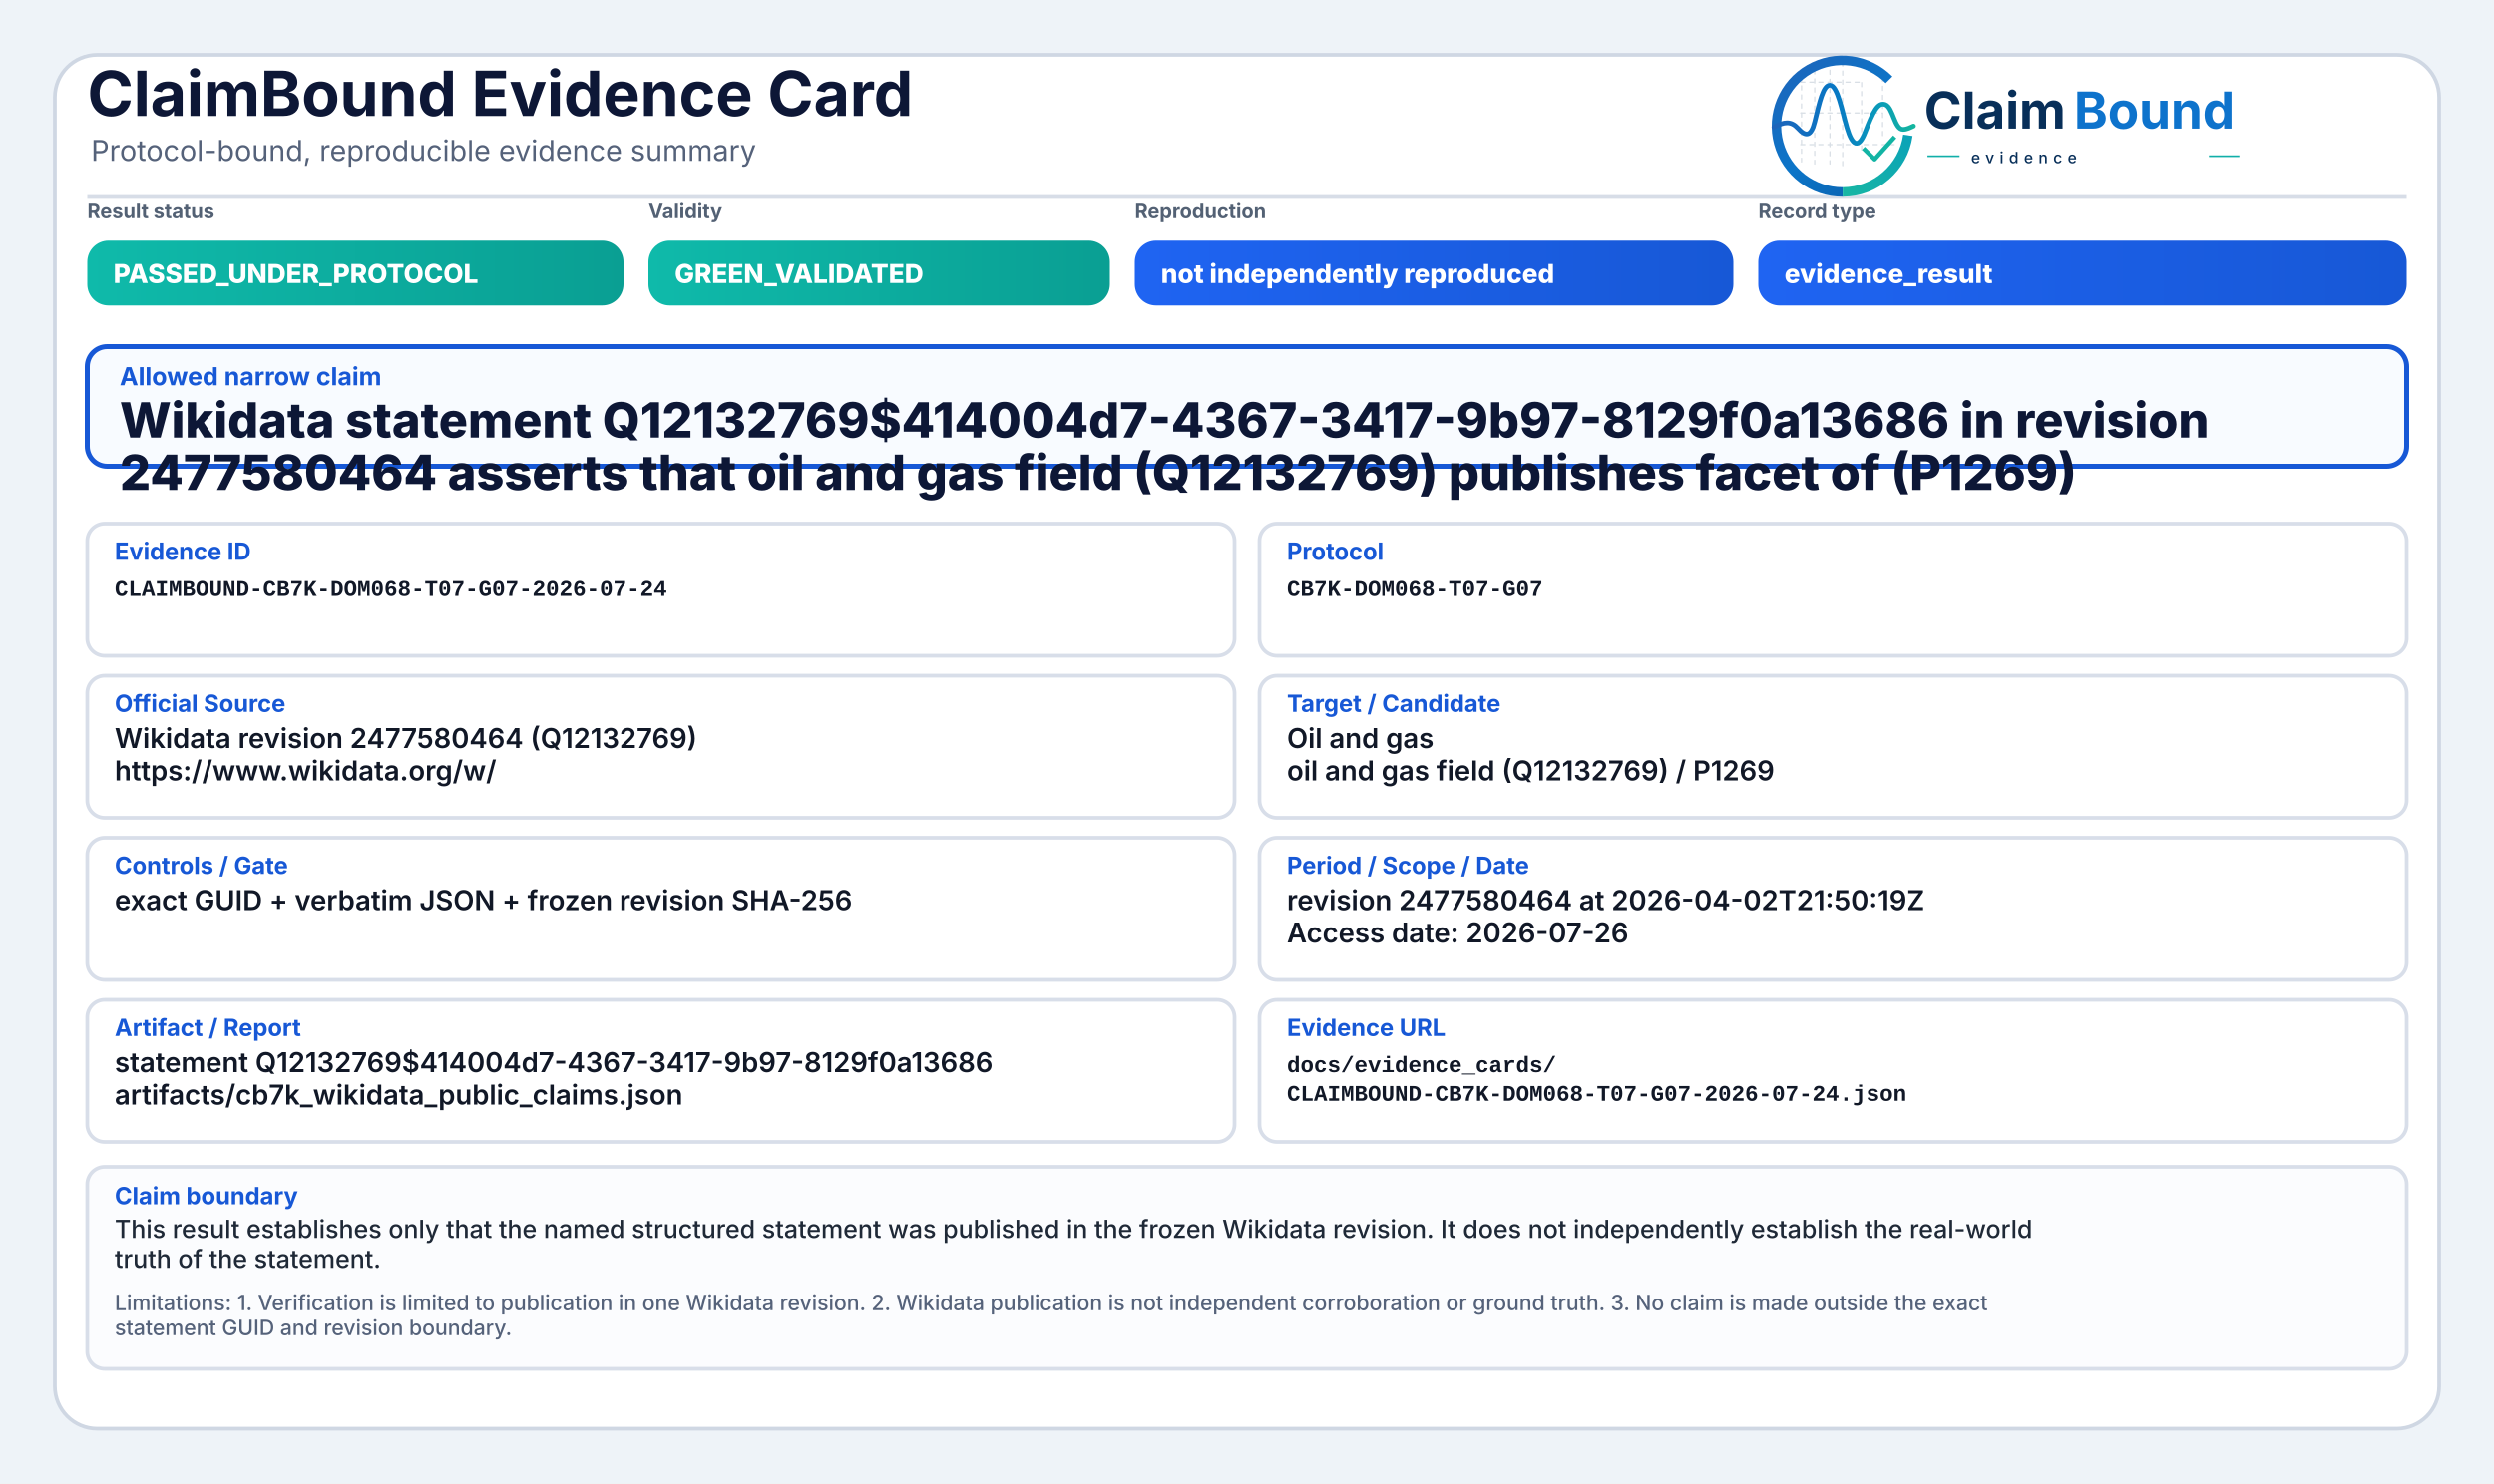
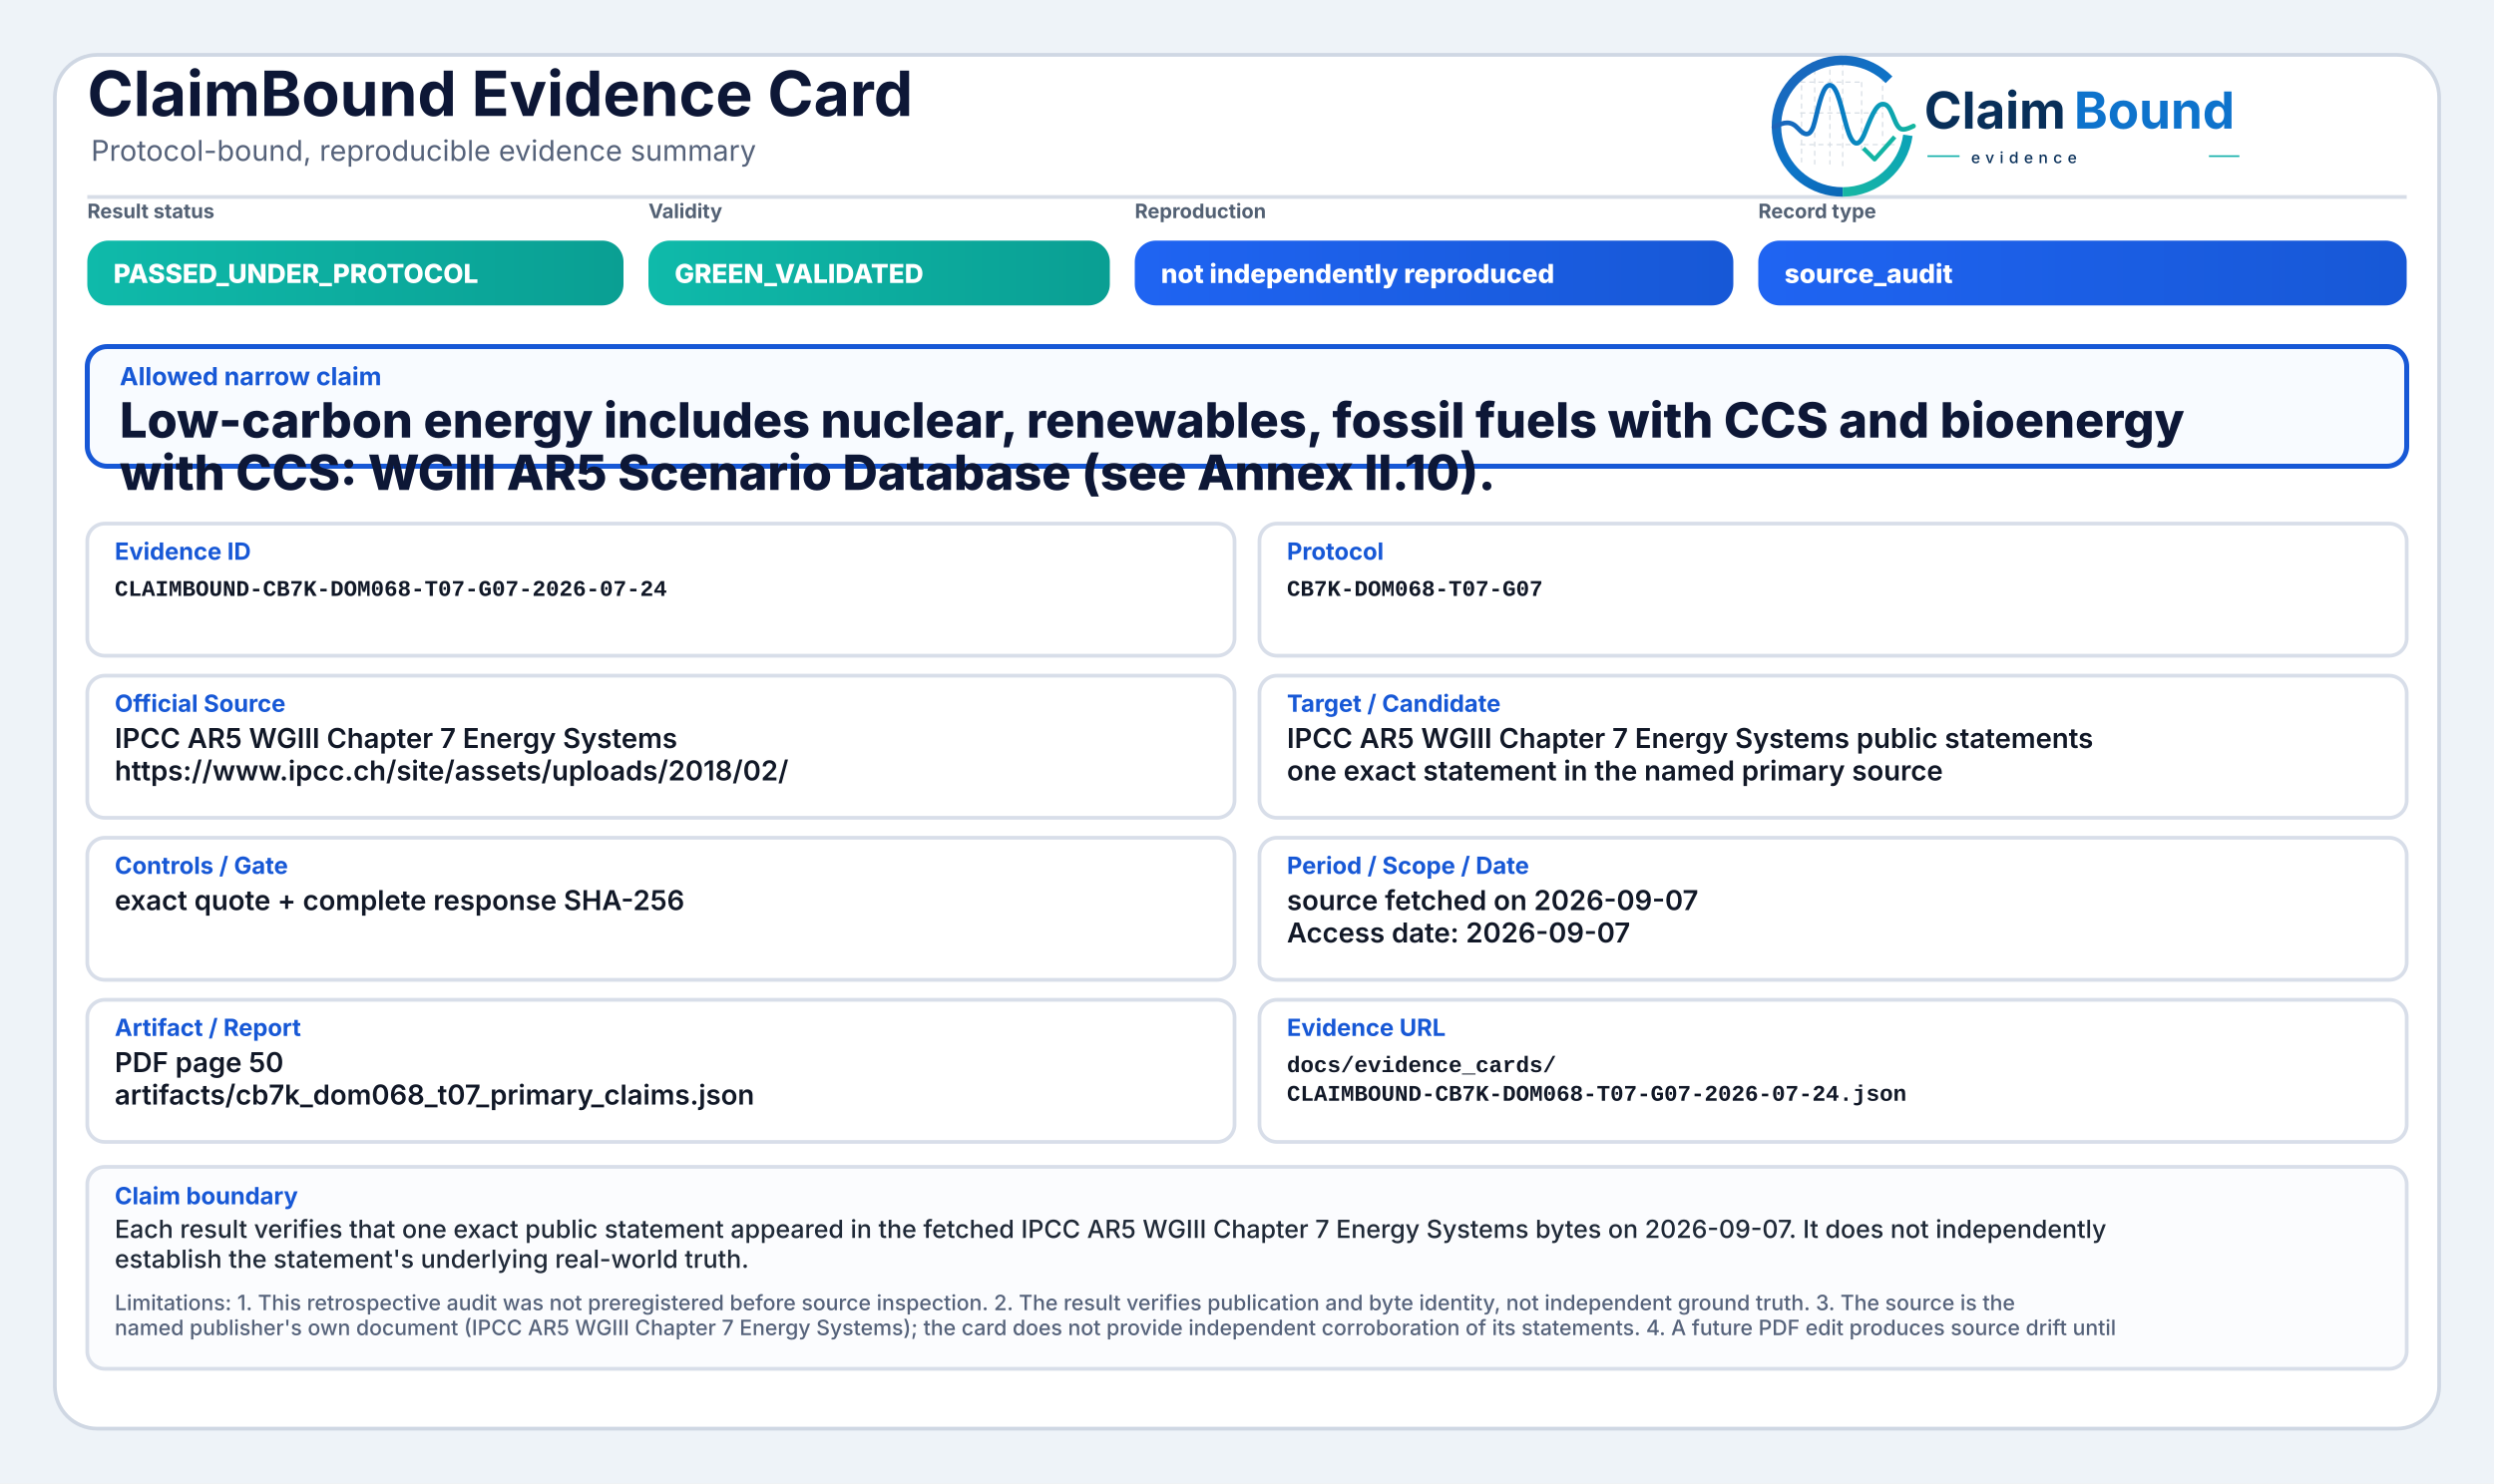
<svg xmlns="http://www.w3.org/2000/svg" width="2000" height="1190" viewBox="0 0 2000 1190" role="img" aria-label="ClaimBound Evidence Card">
  <defs>
    <linearGradient id="greenGrad" x1="0" y1="0" x2="1" y2="0">
      <stop offset="0%" stop-color="#0fbaaa" />
      <stop offset="100%" stop-color="#0a9f93" />
    </linearGradient>
    <linearGradient id="yellowGrad" x1="0" y1="0" x2="1" y2="0">
      <stop offset="0%" stop-color="#fbbf24" />
      <stop offset="100%" stop-color="#d97706" />
    </linearGradient>
    <linearGradient id="amberGrad" x1="0" y1="0" x2="1" y2="0">
      <stop offset="0%" stop-color="#f97316" />
      <stop offset="100%" stop-color="#c2410c" />
    </linearGradient>
    <linearGradient id="redGrad" x1="0" y1="0" x2="1" y2="0">
      <stop offset="0%" stop-color="#ef4444" />
      <stop offset="100%" stop-color="#b91c1c" />
    </linearGradient>
    <linearGradient id="grayGrad" x1="0" y1="0" x2="1" y2="0">
      <stop offset="0%" stop-color="#64748b" />
      <stop offset="100%" stop-color="#475569" />
    </linearGradient>
    <linearGradient id="blueGrad" x1="0" y1="0" x2="1" y2="0">
      <stop offset="0%" stop-color="#1f64f2" />
      <stop offset="100%" stop-color="#1758d6" />
    </linearGradient>
    <linearGradient id="logoRingBlue" x1="73" y1="453" x2="348" y2="793" gradientUnits="userSpaceOnUse">
      <stop offset="0" stop-color="#1E64BA" />
      <stop offset="0.55" stop-color="#0C75C8" />
      <stop offset="1" stop-color="#0A5FAB" />
    </linearGradient>
    <linearGradient id="logoRingTeal" x1="221" y1="792" x2="403" y2="594" gradientUnits="userSpaceOnUse">
      <stop offset="0" stop-color="#18B7A3" />
      <stop offset="1" stop-color="#089EBC" />
    </linearGradient>
    <linearGradient id="logoSignalGradient" x1="61" y1="628" x2="404" y2="628" gradientUnits="userSpaceOnUse">
      <stop offset="0" stop-color="#1E64BA" />
      <stop offset="0.43" stop-color="#0877C4" />
      <stop offset="0.72" stop-color="#0A97BB" />
      <stop offset="1" stop-color="#14B69E" />
    </linearGradient>
  </defs>
  <rect x="0" y="0" width="2000" height="1190" fill="#eef3f8" />
  <rect x="44" y="44" width="1912" height="1102" rx="34" fill="#ffffff" stroke="#cfd7e3" stroke-width="3" />
  <path d="M70 158 H1930" stroke="#d7dde7" stroke-width="3" />
  <text x="70" y="93" font-family="Inter, Segoe UI, Arial, sans-serif" font-size="50" font-weight="750" fill="#0d1736">ClaimBound Evidence Card</text>
  <text x="73" y="129" font-family="Inter, Segoe UI, Arial, sans-serif" font-size="23" font-weight="400" fill="#55627a">Protocol-bound, reproducible evidence summary</text>
  <g aria-label="ClaimBound evidence logo" transform="translate(1415,52) scale(0.33) translate(-40,-478)">
    <g stroke-linecap="butt" stroke-linejoin="round">
      <g stroke="#CBD3DC" stroke-width="3.2" stroke-linecap="round" stroke-dasharray="10 12" opacity="0.72">
        <path d="M130 507V714" />
        <path d="M162 490V719" />
        <path d="M199 491V719" />
        <path d="M230 471V726" />
        <path d="M276 521V690" />
        <path d="M327 508V650" />
        <path d="M128 520H277" />
        <path d="M128 595H327" />
        <path d="M128 672H355" />
      </g>
      <path d="M342.6 514.3A160 160 0 1 0 230 787" fill="none" stroke="url(#logoRingBlue)" stroke-width="23" />
      <path d="M230 787A160 160 0 0 0 388.4 649.3" fill="none" stroke="url(#logoRingTeal)" stroke-width="23" />
      <path d="M63 629.5C87 616.4 104.3 613.6 121.2 632.2C140.7 653.8 153.4 651.6 162.1 616.2C173.8 568.5 182.5 527.5 198.9 527.5C217.5 527.5 228.4 590.6 240.3 630.8C253.4 675.4 268.6 682.8 284.6 641.5C303.5 592.9 315.2 567.6 333.7 574.7C352.6 582 355.7 635.1 376.6 634.9C386.2 634.8 394 630.4 402 626.8" fill="none" stroke="url(#logoSignalGradient)" stroke-width="11.5" stroke-linecap="round" />
      <path d="M284 684.5L307.5 707.7L353 657" fill="none" stroke="#12B4A4" stroke-width="10.5" stroke-linecap="square" />
    </g>
    <text x="428" y="633" font-family="Inter, Segoe UI, Arial, sans-serif" font-size="124" font-weight="750" fill="#082F59" text-rendering="geometricPrecision">Claim</text>
    <text x="792" y="633" font-family="Inter, Segoe UI, Arial, sans-serif" font-size="124" font-weight="750" fill="#0E73CC" text-rendering="geometricPrecision">Bound</text>
    <line x1="436" y1="700" x2="514" y2="700" stroke="#11AFA9" stroke-width="4" />
    <text x="542" y="717" font-family="Inter, Segoe UI, Arial, sans-serif" font-size="38" font-weight="500" letter-spacing="13" fill="#082F59">evidence</text>
    <line x1="1120" y1="700" x2="1194" y2="700" stroke="#11AFA9" stroke-width="4" />
  </g>
  <text x="70" y="175" font-family="Inter, Segoe UI, Arial, sans-serif" font-size="16" font-weight="650" fill="#536174">Result status</text>
  <rect x="70" y="193" width="430" height="52" rx="17" fill="url(#greenGrad)" />
  <text x="91" y="227" font-family="Inter, Segoe UI, Arial, sans-serif" font-size="21" font-weight="800" fill="#ffffff">PASSED_UNDER_PROTOCOL</text>
  <text x="520" y="175" font-family="Inter, Segoe UI, Arial, sans-serif" font-size="16" font-weight="650" fill="#536174">Validity</text>
  <rect x="520" y="193" width="370" height="52" rx="17" fill="url(#greenGrad)" />
  <text x="541" y="227" font-family="Inter, Segoe UI, Arial, sans-serif" font-size="21" font-weight="800" fill="#ffffff">GREEN_VALIDATED</text>
  <text x="910" y="175" font-family="Inter, Segoe UI, Arial, sans-serif" font-size="16" font-weight="650" fill="#536174">Reproduction</text>
  <rect x="910" y="193" width="480" height="52" rx="17" fill="url(#blueGrad)" />
  <text x="931" y="227" font-family="Inter, Segoe UI, Arial, sans-serif" font-size="21" font-weight="800" fill="#ffffff">not independently reproduced</text>
  <text x="1410" y="175" font-family="Inter, Segoe UI, Arial, sans-serif" font-size="16" font-weight="650" fill="#536174">Record type</text>
  <rect x="1410" y="193" width="520" height="52" rx="17" fill="url(#blueGrad)" />
-   <text x="1431" y="227" font-family="Inter, Segoe UI, Arial, sans-serif" font-size="21" font-weight="800" fill="#ffffff">evidence_result</text>
+   <text x="1431" y="227" font-family="Inter, Segoe UI, Arial, sans-serif" font-size="21" font-weight="800" fill="#ffffff">source_audit</text>
  <rect x="70" y="278" width="1860" height="96" rx="16" fill="#f8fbff" stroke="#1758d6" stroke-width="4" />
  <text x="96" y="309" font-family="Inter, Segoe UI, Arial, sans-serif" font-size="20" font-weight="750" fill="#1758d6">Allowed narrow claim</text>
-   <text x="96" y="351" font-family="Inter, Segoe UI, Arial, sans-serif" font-size="39" font-weight="800" fill="#0d1736">Wikidata statement Q12132769$414004d7-4367-3417-9b97-8129f0a13686 in revision</text>
-   <text x="96" y="393" font-family="Inter, Segoe UI, Arial, sans-serif" font-size="39" font-weight="800" fill="#0d1736">2477580464 asserts that oil and gas field (Q12132769) publishes facet of (P1269)</text>
+   <text x="96" y="351" font-family="Inter, Segoe UI, Arial, sans-serif" font-size="39" font-weight="800" fill="#0d1736">Low-carbon energy includes nuclear, renewables, fossil fuels with CCS and bioenergy</text>
+   <text x="96" y="393" font-family="Inter, Segoe UI, Arial, sans-serif" font-size="39" font-weight="800" fill="#0d1736">with CCS: WGIII AR5 Scenario Database (see Annex II.10).</text>
  <rect x="70" y="420" width="920" height="106" rx="14" fill="#ffffff" stroke="#d8dee9" stroke-width="3" />
  <text x="92" y="449" font-family="Inter, Segoe UI, Arial, sans-serif" font-size="19" font-weight="750" fill="#1758d6">Evidence ID</text>
  <text x="92" y="478" font-family="SFMono-Regular, Consolas, Liberation Mono, monospace" font-size="18" font-weight="600" fill="#111827">CLAIMBOUND-CB7K-DOM068-T07-G07-2026-07-24</text>
  <rect x="1010" y="420" width="920" height="106" rx="14" fill="#ffffff" stroke="#d8dee9" stroke-width="3" />
  <text x="1032" y="449" font-family="Inter, Segoe UI, Arial, sans-serif" font-size="19" font-weight="750" fill="#1758d6">Protocol</text>
  <text x="1032" y="478" font-family="SFMono-Regular, Consolas, Liberation Mono, monospace" font-size="18" font-weight="600" fill="#111827">CB7K-DOM068-T07-G07</text>
  <rect x="70" y="542" width="920" height="114" rx="14" fill="#ffffff" stroke="#d8dee9" stroke-width="3" />
  <text x="92" y="571" font-family="Inter, Segoe UI, Arial, sans-serif" font-size="19" font-weight="750" fill="#1758d6">Official Source</text>
-   <text x="92" y="600" font-family="Inter, Segoe UI, Arial, sans-serif" font-size="22" font-weight="600" fill="#111827">Wikidata revision 2477580464 (Q12132769)</text>
-   <text x="92" y="626" font-family="Inter, Segoe UI, Arial, sans-serif" font-size="22" font-weight="600" fill="#111827">https://www.wikidata.org/w/</text>
+   <text x="92" y="600" font-family="Inter, Segoe UI, Arial, sans-serif" font-size="22" font-weight="600" fill="#111827">IPCC AR5 WGIII Chapter 7 Energy Systems</text>
+   <text x="92" y="626" font-family="Inter, Segoe UI, Arial, sans-serif" font-size="22" font-weight="600" fill="#111827">https://www.ipcc.ch/site/assets/uploads/2018/02/</text>
  <rect x="1010" y="542" width="920" height="114" rx="14" fill="#ffffff" stroke="#d8dee9" stroke-width="3" />
  <text x="1032" y="571" font-family="Inter, Segoe UI, Arial, sans-serif" font-size="19" font-weight="750" fill="#1758d6">Target / Candidate</text>
-   <text x="1032" y="600" font-family="Inter, Segoe UI, Arial, sans-serif" font-size="22" font-weight="600" fill="#111827">Oil and gas</text>
-   <text x="1032" y="626" font-family="Inter, Segoe UI, Arial, sans-serif" font-size="22" font-weight="600" fill="#111827">oil and gas field (Q12132769) / P1269</text>
+   <text x="1032" y="600" font-family="Inter, Segoe UI, Arial, sans-serif" font-size="22" font-weight="600" fill="#111827">IPCC AR5 WGIII Chapter 7 Energy Systems public statements</text>
+   <text x="1032" y="626" font-family="Inter, Segoe UI, Arial, sans-serif" font-size="22" font-weight="600" fill="#111827">one exact statement in the named primary source</text>
  <rect x="70" y="672" width="920" height="114" rx="14" fill="#ffffff" stroke="#d8dee9" stroke-width="3" />
  <text x="92" y="701" font-family="Inter, Segoe UI, Arial, sans-serif" font-size="19" font-weight="750" fill="#1758d6">Controls / Gate</text>
-   <text x="92" y="730" font-family="Inter, Segoe UI, Arial, sans-serif" font-size="22" font-weight="600" fill="#111827">exact GUID + verbatim JSON + frozen revision SHA-256</text>
+   <text x="92" y="730" font-family="Inter, Segoe UI, Arial, sans-serif" font-size="22" font-weight="600" fill="#111827">exact quote + complete response SHA-256</text>
  <rect x="1010" y="672" width="920" height="114" rx="14" fill="#ffffff" stroke="#d8dee9" stroke-width="3" />
  <text x="1032" y="701" font-family="Inter, Segoe UI, Arial, sans-serif" font-size="19" font-weight="750" fill="#1758d6">Period / Scope / Date</text>
-   <text x="1032" y="730" font-family="Inter, Segoe UI, Arial, sans-serif" font-size="22" font-weight="600" fill="#111827">revision 2477580464 at 2026-04-02T21:50:19Z</text>
-   <text x="1032" y="756" font-family="Inter, Segoe UI, Arial, sans-serif" font-size="22" font-weight="600" fill="#111827">Access date: 2026-07-26</text>
+   <text x="1032" y="730" font-family="Inter, Segoe UI, Arial, sans-serif" font-size="22" font-weight="600" fill="#111827">source fetched on 2026-09-07</text>
+   <text x="1032" y="756" font-family="Inter, Segoe UI, Arial, sans-serif" font-size="22" font-weight="600" fill="#111827">Access date: 2026-09-07</text>
  <rect x="70" y="802" width="920" height="114" rx="14" fill="#ffffff" stroke="#d8dee9" stroke-width="3" />
  <text x="92" y="831" font-family="Inter, Segoe UI, Arial, sans-serif" font-size="19" font-weight="750" fill="#1758d6">Artifact / Report</text>
-   <text x="92" y="860" font-family="Inter, Segoe UI, Arial, sans-serif" font-size="22" font-weight="600" fill="#111827">statement Q12132769$414004d7-4367-3417-9b97-8129f0a13686</text>
-   <text x="92" y="886" font-family="Inter, Segoe UI, Arial, sans-serif" font-size="22" font-weight="600" fill="#111827">artifacts/cb7k_wikidata_public_claims.json</text>
+   <text x="92" y="860" font-family="Inter, Segoe UI, Arial, sans-serif" font-size="22" font-weight="600" fill="#111827">PDF page 50</text>
+   <text x="92" y="886" font-family="Inter, Segoe UI, Arial, sans-serif" font-size="22" font-weight="600" fill="#111827">artifacts/cb7k_dom068_t07_primary_claims.json</text>
  <rect x="1010" y="802" width="920" height="114" rx="14" fill="#ffffff" stroke="#d8dee9" stroke-width="3" />
  <text x="1032" y="831" font-family="Inter, Segoe UI, Arial, sans-serif" font-size="19" font-weight="750" fill="#1758d6">Evidence URL</text>
  <text x="1032" y="860" font-family="SFMono-Regular, Consolas, Liberation Mono, monospace" font-size="18" font-weight="600" fill="#111827">docs/evidence_cards/</text>
  <text x="1032" y="883" font-family="SFMono-Regular, Consolas, Liberation Mono, monospace" font-size="18" font-weight="600" fill="#111827">CLAIMBOUND-CB7K-DOM068-T07-G07-2026-07-24.json</text>
  <rect x="70" y="936" width="1860" height="162" rx="14" fill="#fbfcfe" stroke="#d8dee9" stroke-width="3" />
  <text x="92" y="966" font-family="Inter, Segoe UI, Arial, sans-serif" font-size="19" font-weight="750" fill="#1758d6">Claim boundary</text>
-   <text x="92" y="993" font-family="Inter, Segoe UI, Arial, sans-serif" font-size="20" font-weight="500" fill="#1f2937">This result establishes only that the named structured statement was published in the frozen Wikidata revision. It does not independently establish the real-world</text>
-   <text x="92" y="1017" font-family="Inter, Segoe UI, Arial, sans-serif" font-size="20" font-weight="500" fill="#1f2937">truth of the statement.</text>
-   <text x="92" y="1051" font-family="Inter, Segoe UI, Arial, sans-serif" font-size="17" font-weight="500" fill="#55627a">Limitations: 1. Verification is limited to publication in one Wikidata revision. 2. Wikidata publication is not independent corroboration or ground truth. 3. No claim is made outside the exact</text>
-   <text x="92" y="1071" font-family="Inter, Segoe UI, Arial, sans-serif" font-size="17" font-weight="500" fill="#55627a">statement GUID and revision boundary.</text>
+   <text x="92" y="993" font-family="Inter, Segoe UI, Arial, sans-serif" font-size="20" font-weight="500" fill="#1f2937">Each result verifies that one exact public statement appeared in the fetched IPCC AR5 WGIII Chapter 7 Energy Systems bytes on 2026-09-07. It does not independently</text>
+   <text x="92" y="1017" font-family="Inter, Segoe UI, Arial, sans-serif" font-size="20" font-weight="500" fill="#1f2937">establish the statement's underlying real-world truth.</text>
+   <text x="92" y="1051" font-family="Inter, Segoe UI, Arial, sans-serif" font-size="17" font-weight="500" fill="#55627a">Limitations: 1. This retrospective audit was not preregistered before source inspection. 2. The result verifies publication and byte identity, not independent ground truth. 3. The source is the</text>
+   <text x="92" y="1071" font-family="Inter, Segoe UI, Arial, sans-serif" font-size="17" font-weight="500" fill="#55627a">named publisher's own document (IPCC AR5 WGIII Chapter 7 Energy Systems); the card does not provide independent corroboration of its statements. 4. A future PDF edit produces source drift until</text>
</svg>
